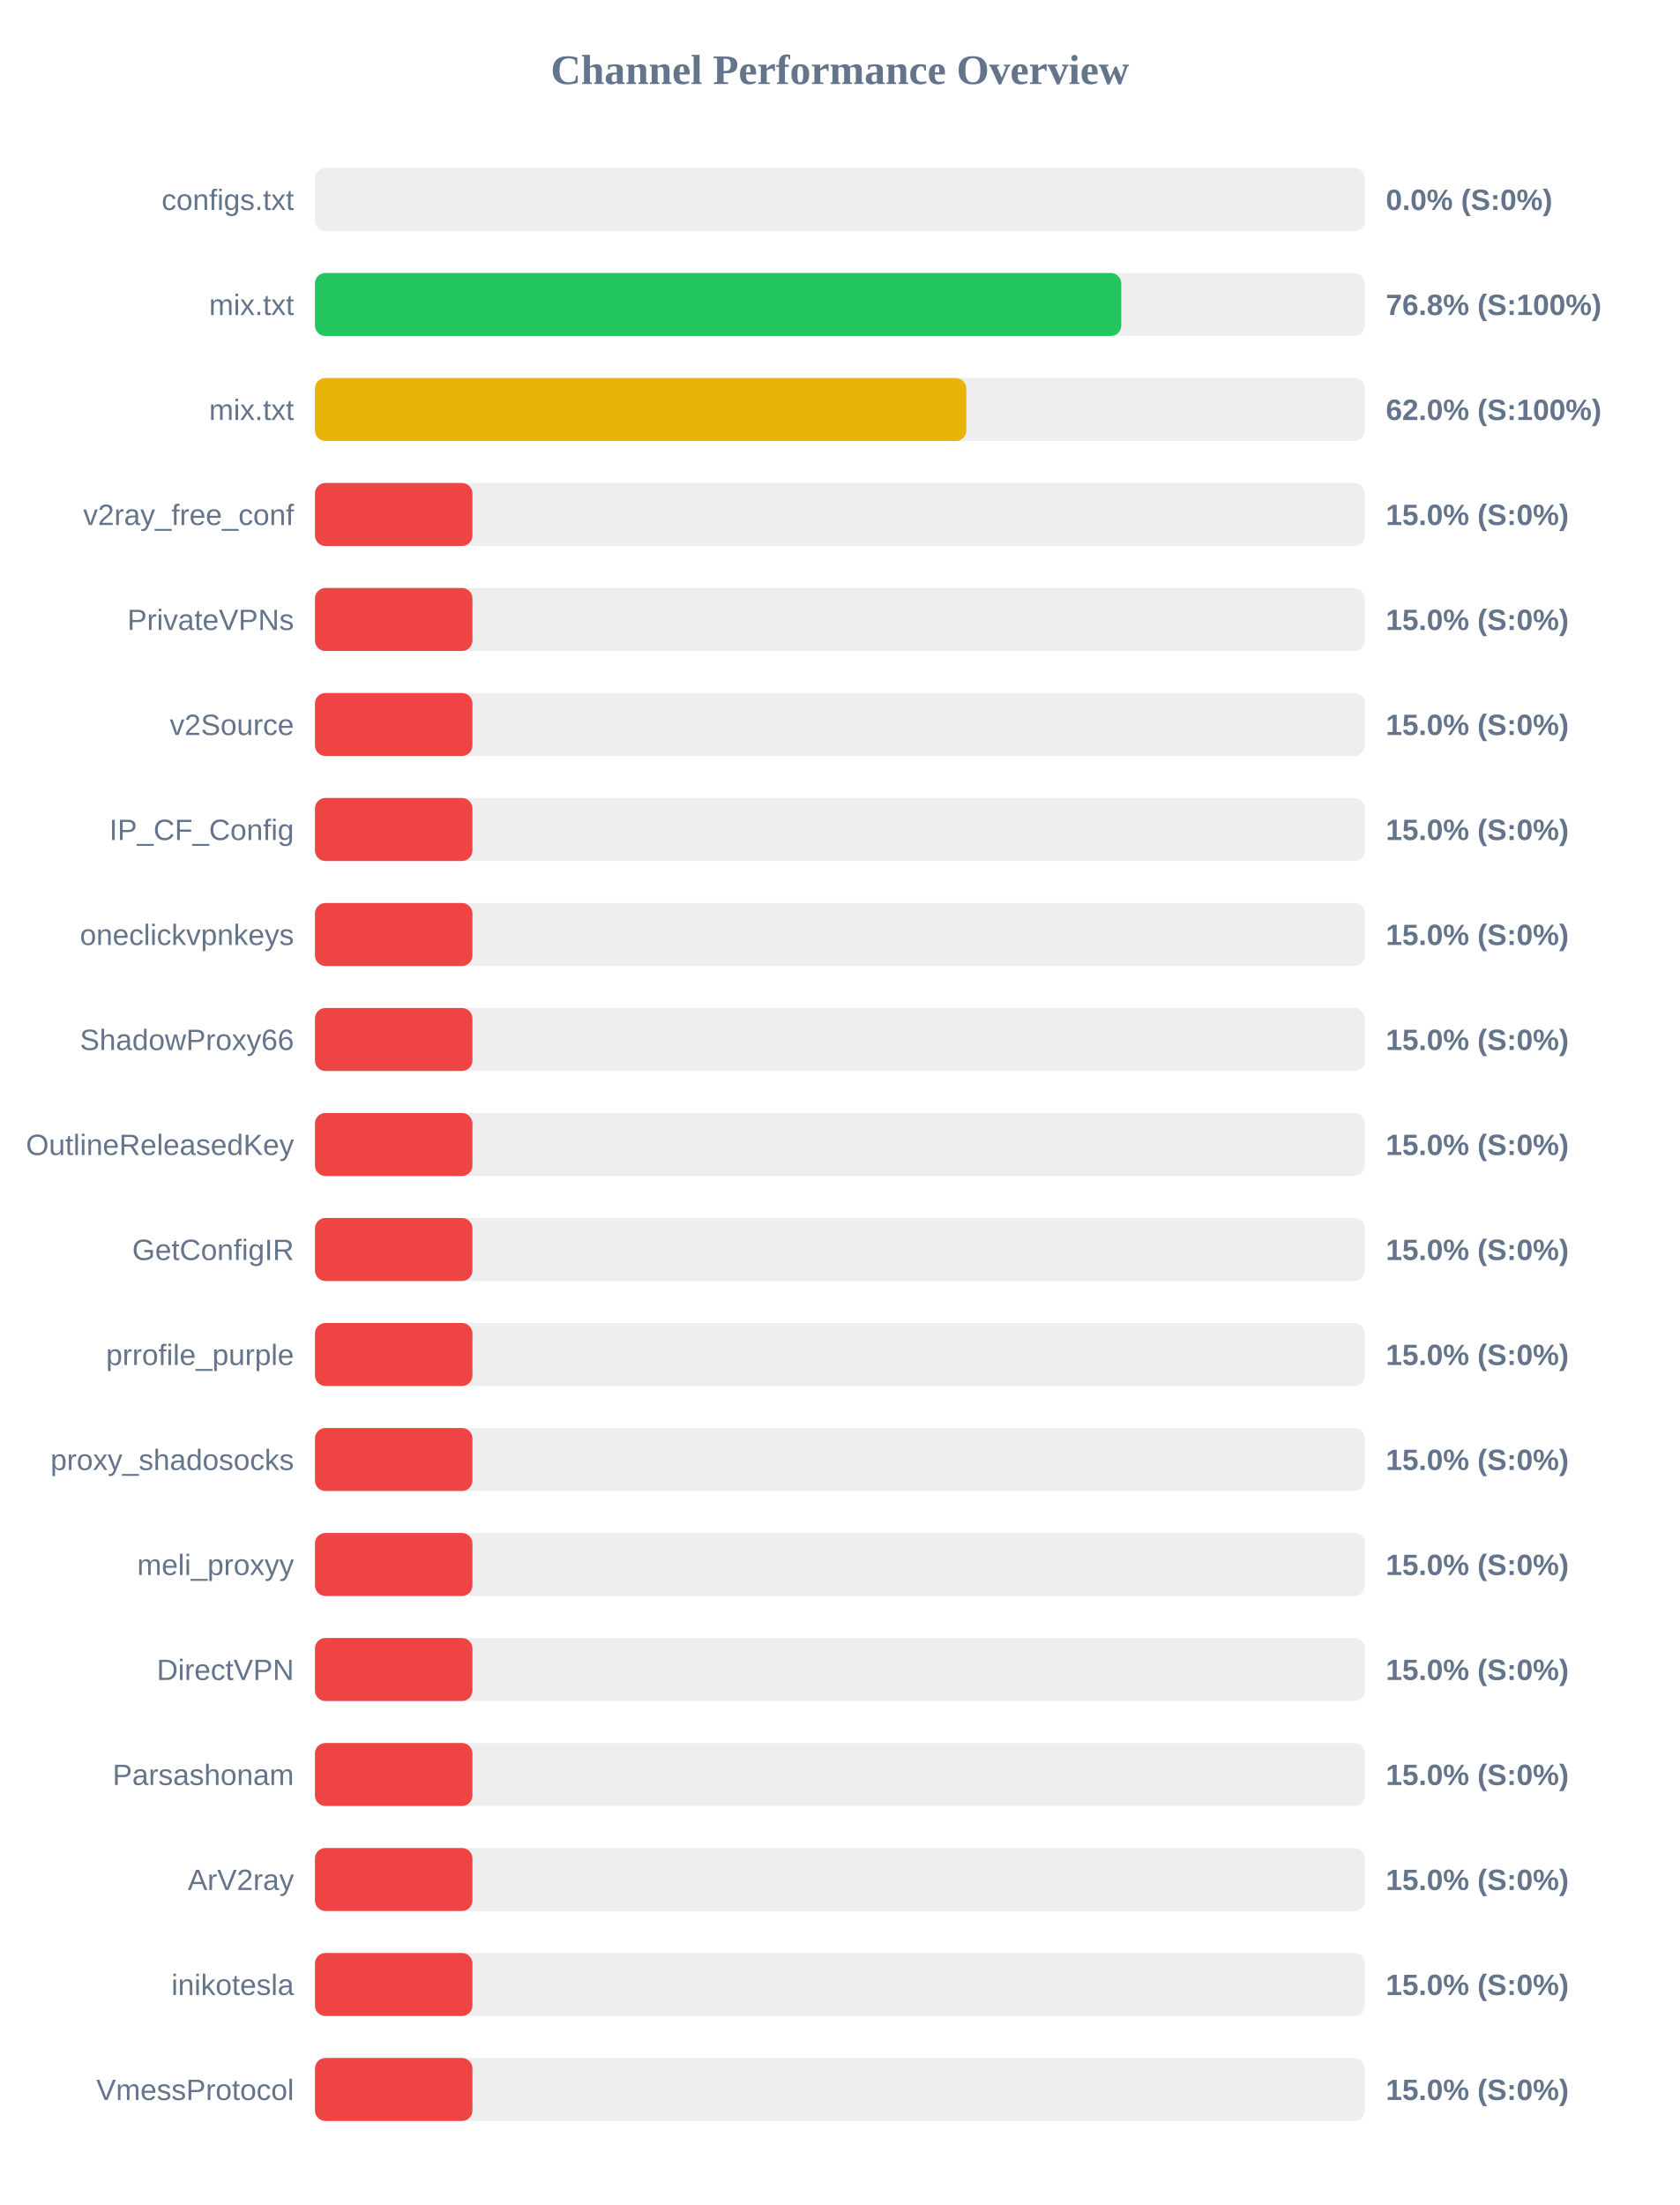
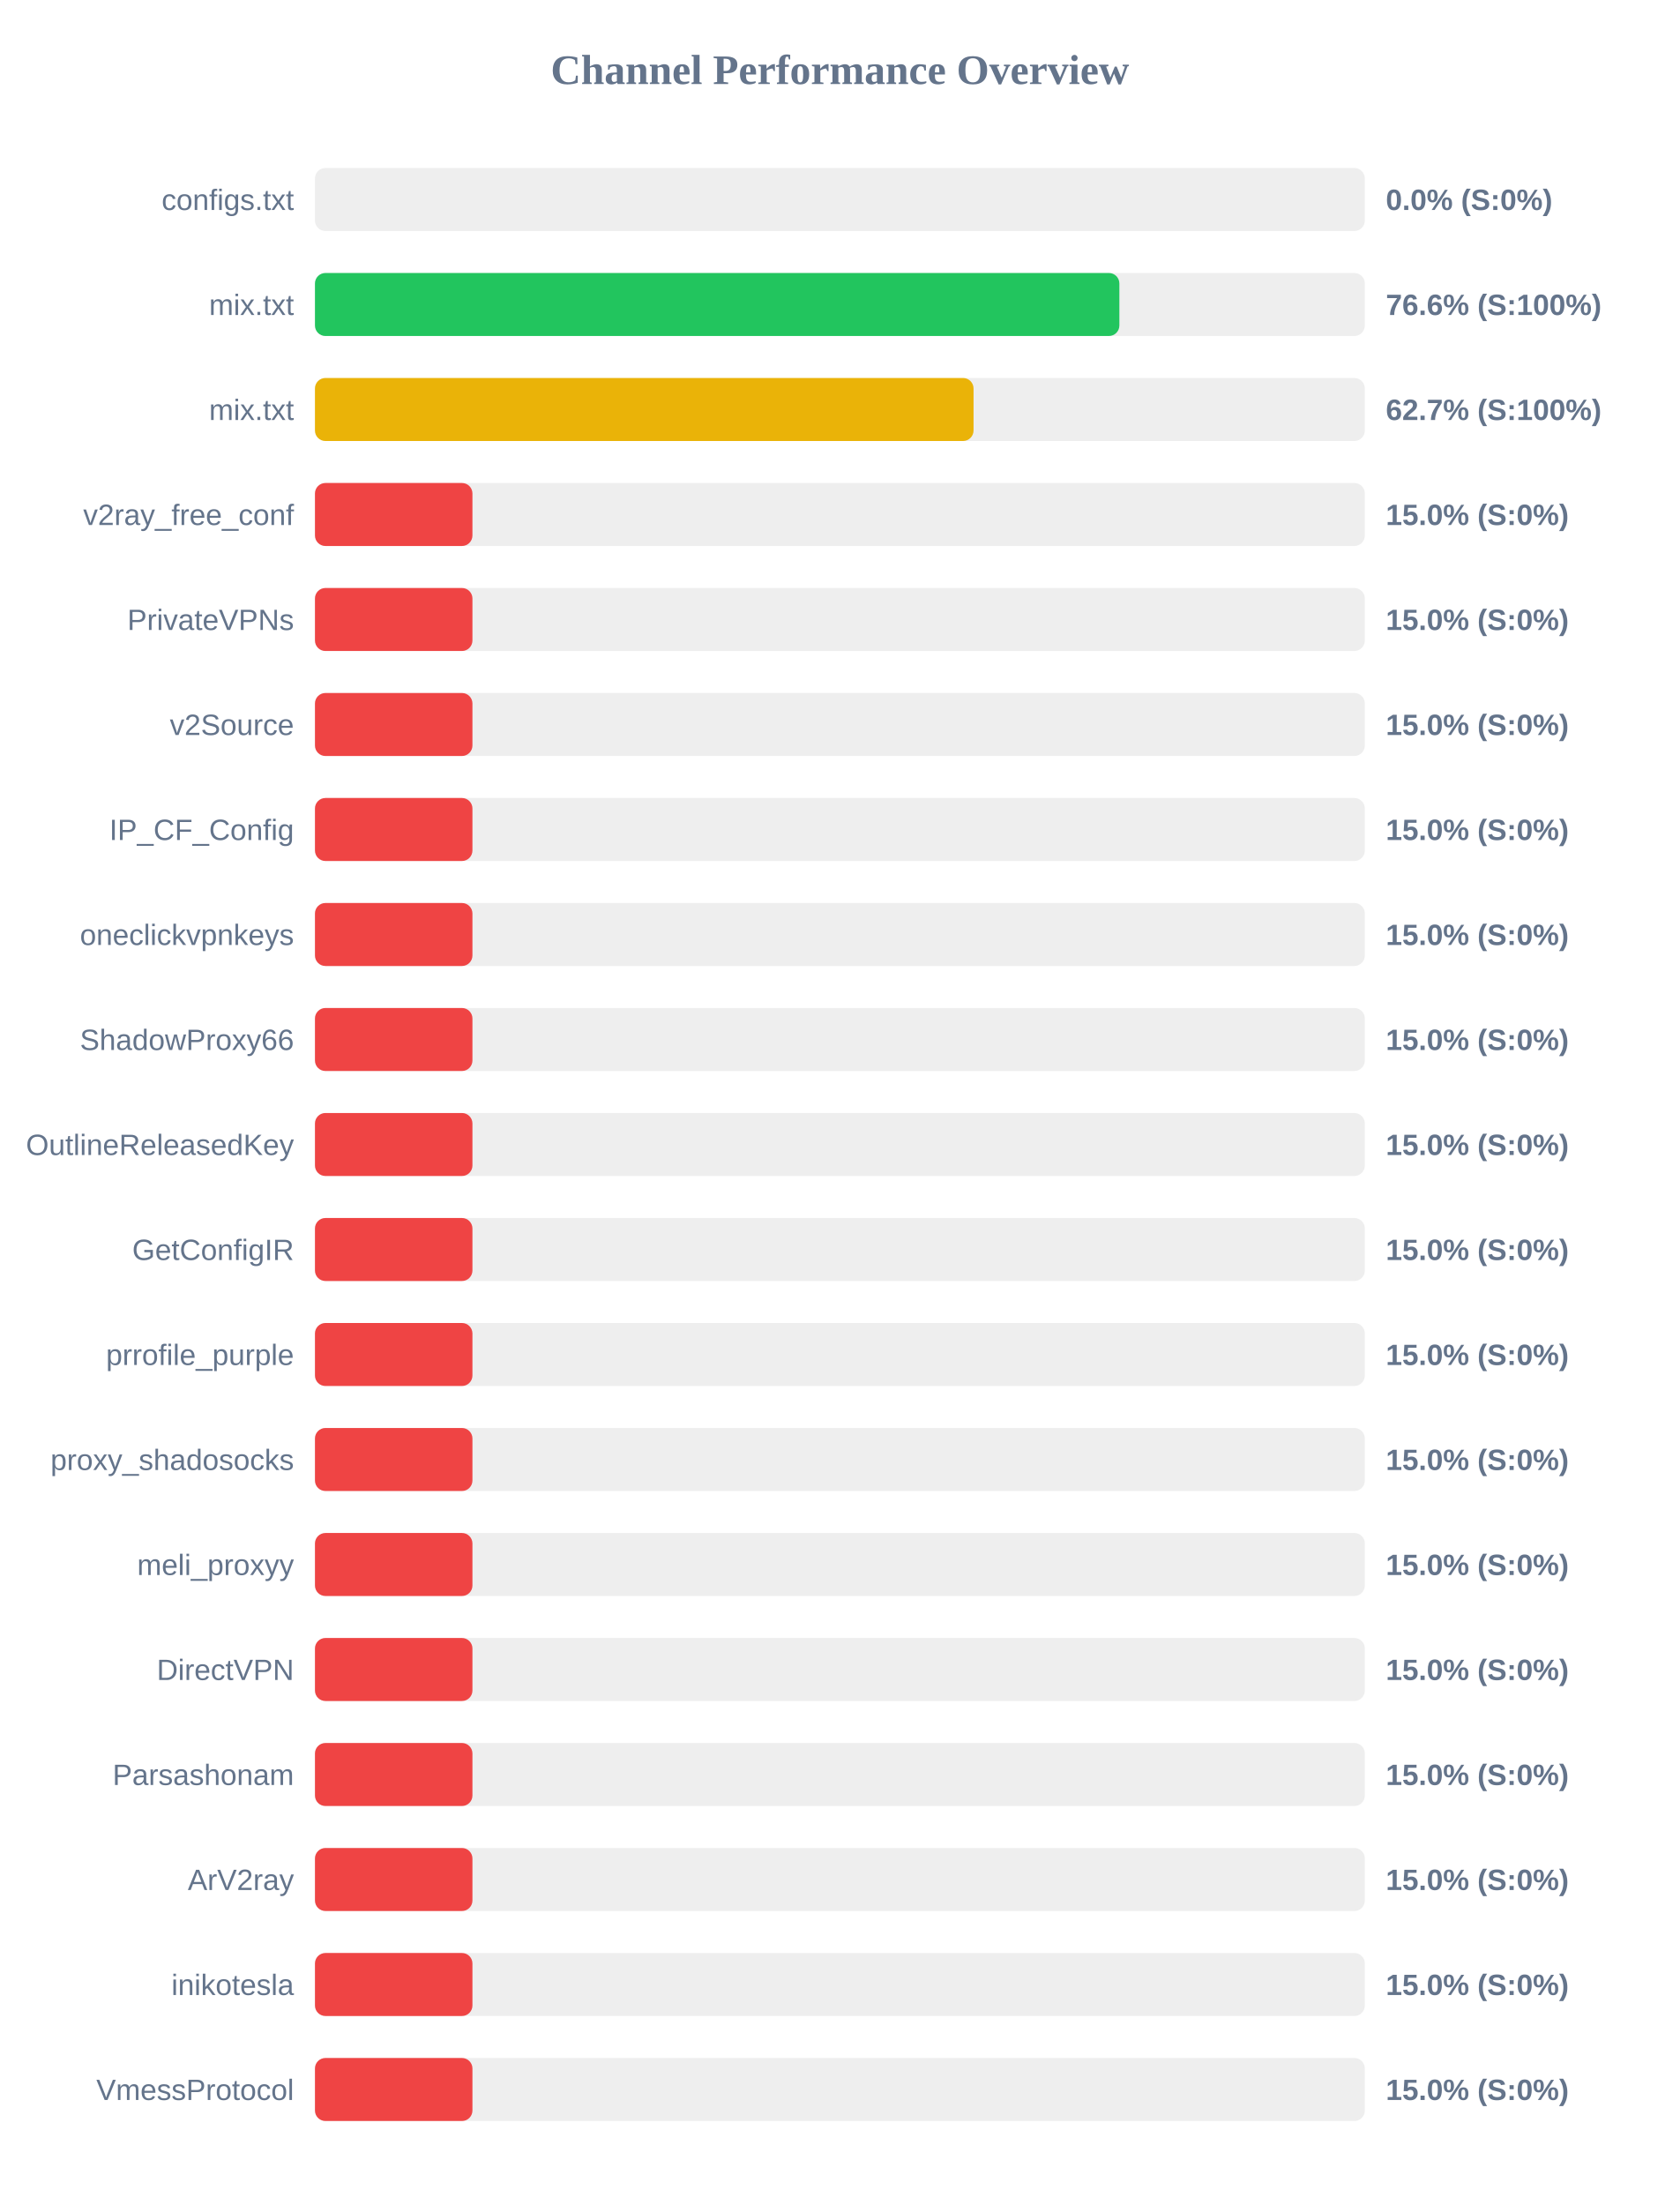
<svg xmlns="http://www.w3.org/2000/svg" width="800" height="1050" version="1.1">
  <style>
        .row { font: 14px Arial; fill: #64748b; }
        .score { font: bold 14px Arial; fill: #64748b; }
    </style>
  <text x="400" y="40" text-anchor="middle" font-size="20px" font-weight="bold" fill="#64748b">Channel Performance Overview</text>
  <rect x="150" y="80" width="500" height="30" fill="#eee" rx="5" />
  <rect x="150" y="80" width="0.0" height="30" fill="#ef4444" rx="5" />
  <text x="140" y="100" text-anchor="end" class="row">configs.txt</text>
  <text x="660" y="100" text-anchor="start" class="score">0.0% (S:0%)</text>
  <rect x="150" y="130" width="500" height="30" fill="#eee" rx="5" />
-   <rect x="150" y="130" width="384.0" height="30" fill="#22c55e" rx="5" />
+   <rect x="150" y="130" width="383.1" height="30" fill="#22c55e" rx="5" />
  <text x="140" y="150" text-anchor="end" class="row">mix.txt</text>
-   <text x="660" y="150" text-anchor="start" class="score">76.8% (S:100%)</text>
+   <text x="660" y="150" text-anchor="start" class="score">76.6% (S:100%)</text>
  <rect x="150" y="180" width="500" height="30" fill="#eee" rx="5" />
-   <rect x="150" y="180" width="310.2" height="30" fill="#eab308" rx="5" />
+   <rect x="150" y="180" width="313.65" height="30" fill="#eab308" rx="5" />
  <text x="140" y="200" text-anchor="end" class="row">mix.txt</text>
-   <text x="660" y="200" text-anchor="start" class="score">62.0% (S:100%)</text>
+   <text x="660" y="200" text-anchor="start" class="score">62.7% (S:100%)</text>
  <rect x="150" y="230" width="500" height="30" fill="#eee" rx="5" />
  <rect x="150" y="230" width="75.0" height="30" fill="#ef4444" rx="5" />
  <text x="140" y="250" text-anchor="end" class="row">v2ray_free_conf</text>
  <text x="660" y="250" text-anchor="start" class="score">15.0% (S:0%)</text>
  <rect x="150" y="280" width="500" height="30" fill="#eee" rx="5" />
  <rect x="150" y="280" width="75.0" height="30" fill="#ef4444" rx="5" />
  <text x="140" y="300" text-anchor="end" class="row">PrivateVPNs</text>
  <text x="660" y="300" text-anchor="start" class="score">15.0% (S:0%)</text>
  <rect x="150" y="330" width="500" height="30" fill="#eee" rx="5" />
  <rect x="150" y="330" width="75.0" height="30" fill="#ef4444" rx="5" />
  <text x="140" y="350" text-anchor="end" class="row">v2Source</text>
  <text x="660" y="350" text-anchor="start" class="score">15.0% (S:0%)</text>
  <rect x="150" y="380" width="500" height="30" fill="#eee" rx="5" />
  <rect x="150" y="380" width="75.0" height="30" fill="#ef4444" rx="5" />
  <text x="140" y="400" text-anchor="end" class="row">IP_CF_Config</text>
  <text x="660" y="400" text-anchor="start" class="score">15.0% (S:0%)</text>
  <rect x="150" y="430" width="500" height="30" fill="#eee" rx="5" />
  <rect x="150" y="430" width="75.0" height="30" fill="#ef4444" rx="5" />
  <text x="140" y="450" text-anchor="end" class="row">oneclickvpnkeys</text>
  <text x="660" y="450" text-anchor="start" class="score">15.0% (S:0%)</text>
  <rect x="150" y="480" width="500" height="30" fill="#eee" rx="5" />
  <rect x="150" y="480" width="75.0" height="30" fill="#ef4444" rx="5" />
  <text x="140" y="500" text-anchor="end" class="row">ShadowProxy66</text>
  <text x="660" y="500" text-anchor="start" class="score">15.0% (S:0%)</text>
  <rect x="150" y="530" width="500" height="30" fill="#eee" rx="5" />
  <rect x="150" y="530" width="75.0" height="30" fill="#ef4444" rx="5" />
  <text x="140" y="550" text-anchor="end" class="row">OutlineReleasedKey</text>
  <text x="660" y="550" text-anchor="start" class="score">15.0% (S:0%)</text>
  <rect x="150" y="580" width="500" height="30" fill="#eee" rx="5" />
  <rect x="150" y="580" width="75.0" height="30" fill="#ef4444" rx="5" />
  <text x="140" y="600" text-anchor="end" class="row">GetConfigIR</text>
  <text x="660" y="600" text-anchor="start" class="score">15.0% (S:0%)</text>
  <rect x="150" y="630" width="500" height="30" fill="#eee" rx="5" />
  <rect x="150" y="630" width="75.0" height="30" fill="#ef4444" rx="5" />
  <text x="140" y="650" text-anchor="end" class="row">prrofile_purple</text>
  <text x="660" y="650" text-anchor="start" class="score">15.0% (S:0%)</text>
  <rect x="150" y="680" width="500" height="30" fill="#eee" rx="5" />
  <rect x="150" y="680" width="75.0" height="30" fill="#ef4444" rx="5" />
  <text x="140" y="700" text-anchor="end" class="row">proxy_shadosocks</text>
  <text x="660" y="700" text-anchor="start" class="score">15.0% (S:0%)</text>
  <rect x="150" y="730" width="500" height="30" fill="#eee" rx="5" />
  <rect x="150" y="730" width="75.0" height="30" fill="#ef4444" rx="5" />
  <text x="140" y="750" text-anchor="end" class="row">meli_proxyy</text>
  <text x="660" y="750" text-anchor="start" class="score">15.0% (S:0%)</text>
  <rect x="150" y="780" width="500" height="30" fill="#eee" rx="5" />
  <rect x="150" y="780" width="75.0" height="30" fill="#ef4444" rx="5" />
  <text x="140" y="800" text-anchor="end" class="row">DirectVPN</text>
  <text x="660" y="800" text-anchor="start" class="score">15.0% (S:0%)</text>
  <rect x="150" y="830" width="500" height="30" fill="#eee" rx="5" />
  <rect x="150" y="830" width="75.0" height="30" fill="#ef4444" rx="5" />
  <text x="140" y="850" text-anchor="end" class="row">Parsashonam</text>
  <text x="660" y="850" text-anchor="start" class="score">15.0% (S:0%)</text>
  <rect x="150" y="880" width="500" height="30" fill="#eee" rx="5" />
  <rect x="150" y="880" width="75.0" height="30" fill="#ef4444" rx="5" />
  <text x="140" y="900" text-anchor="end" class="row">ArV2ray</text>
  <text x="660" y="900" text-anchor="start" class="score">15.0% (S:0%)</text>
  <rect x="150" y="930" width="500" height="30" fill="#eee" rx="5" />
  <rect x="150" y="930" width="75.0" height="30" fill="#ef4444" rx="5" />
  <text x="140" y="950" text-anchor="end" class="row">inikotesla</text>
  <text x="660" y="950" text-anchor="start" class="score">15.0% (S:0%)</text>
  <rect x="150" y="980" width="500" height="30" fill="#eee" rx="5" />
  <rect x="150" y="980" width="75.0" height="30" fill="#ef4444" rx="5" />
  <text x="140" y="1000" text-anchor="end" class="row">VmessProtocol</text>
  <text x="660" y="1000" text-anchor="start" class="score">15.0% (S:0%)</text>
</svg>
